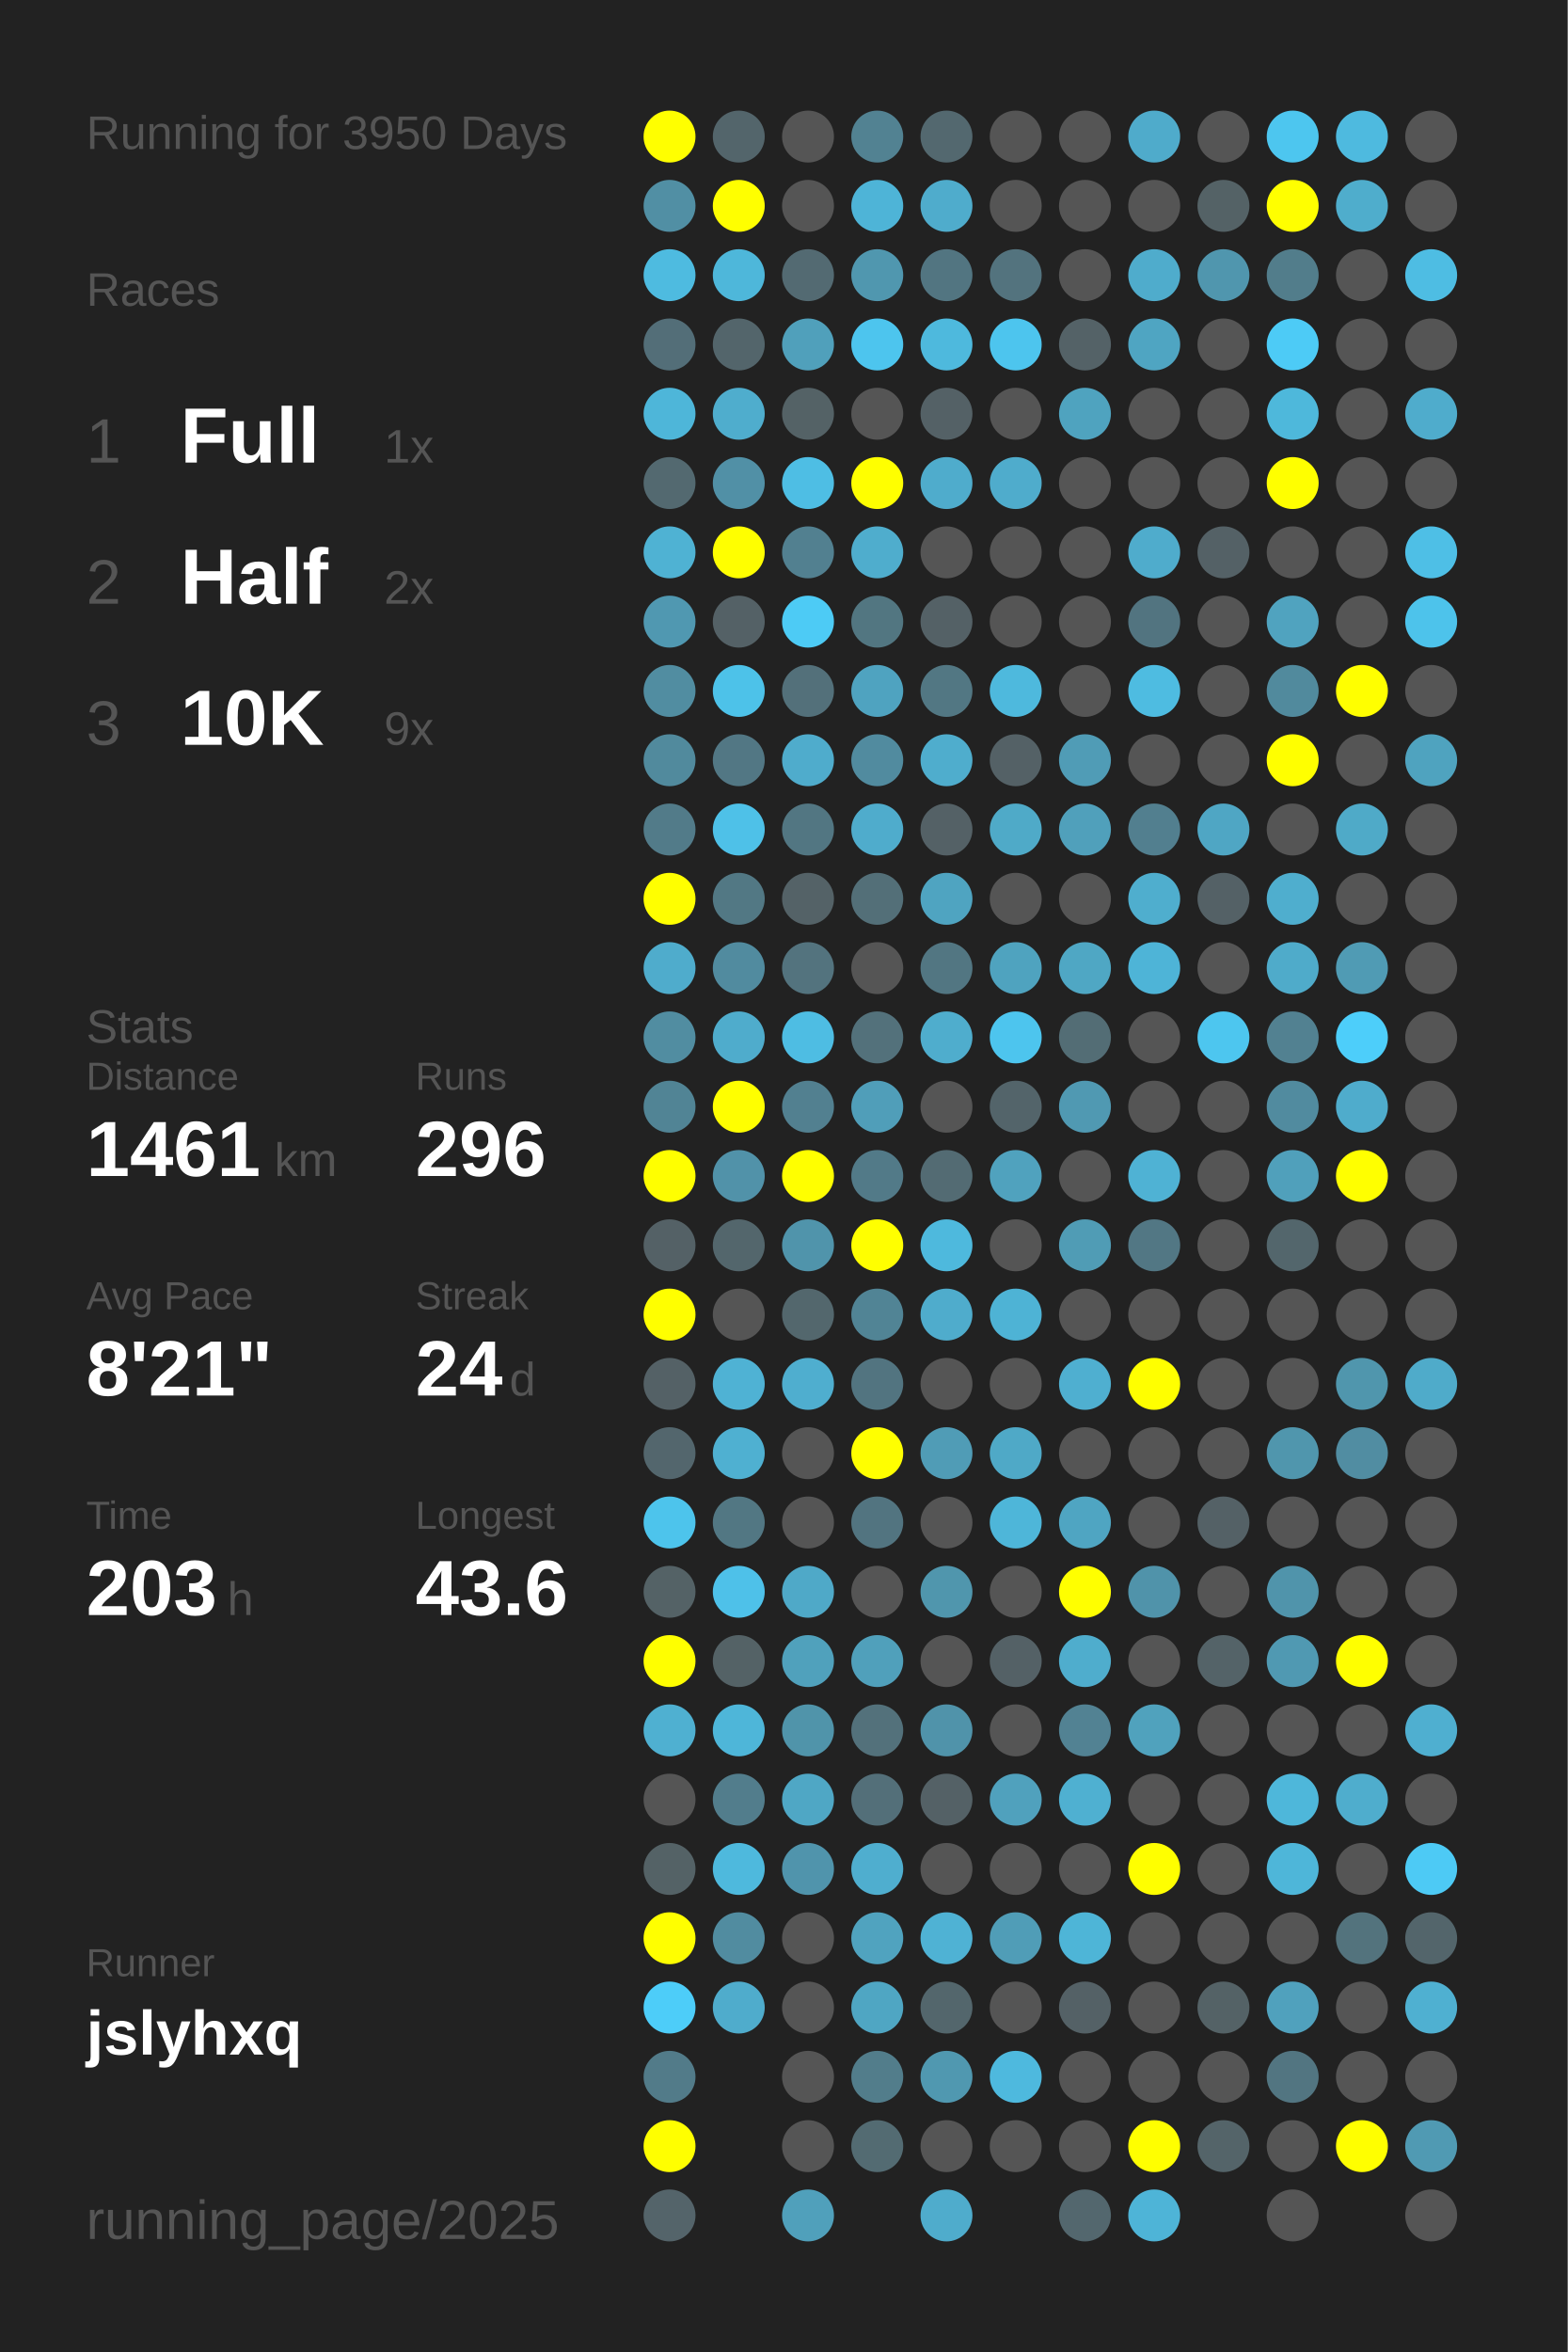
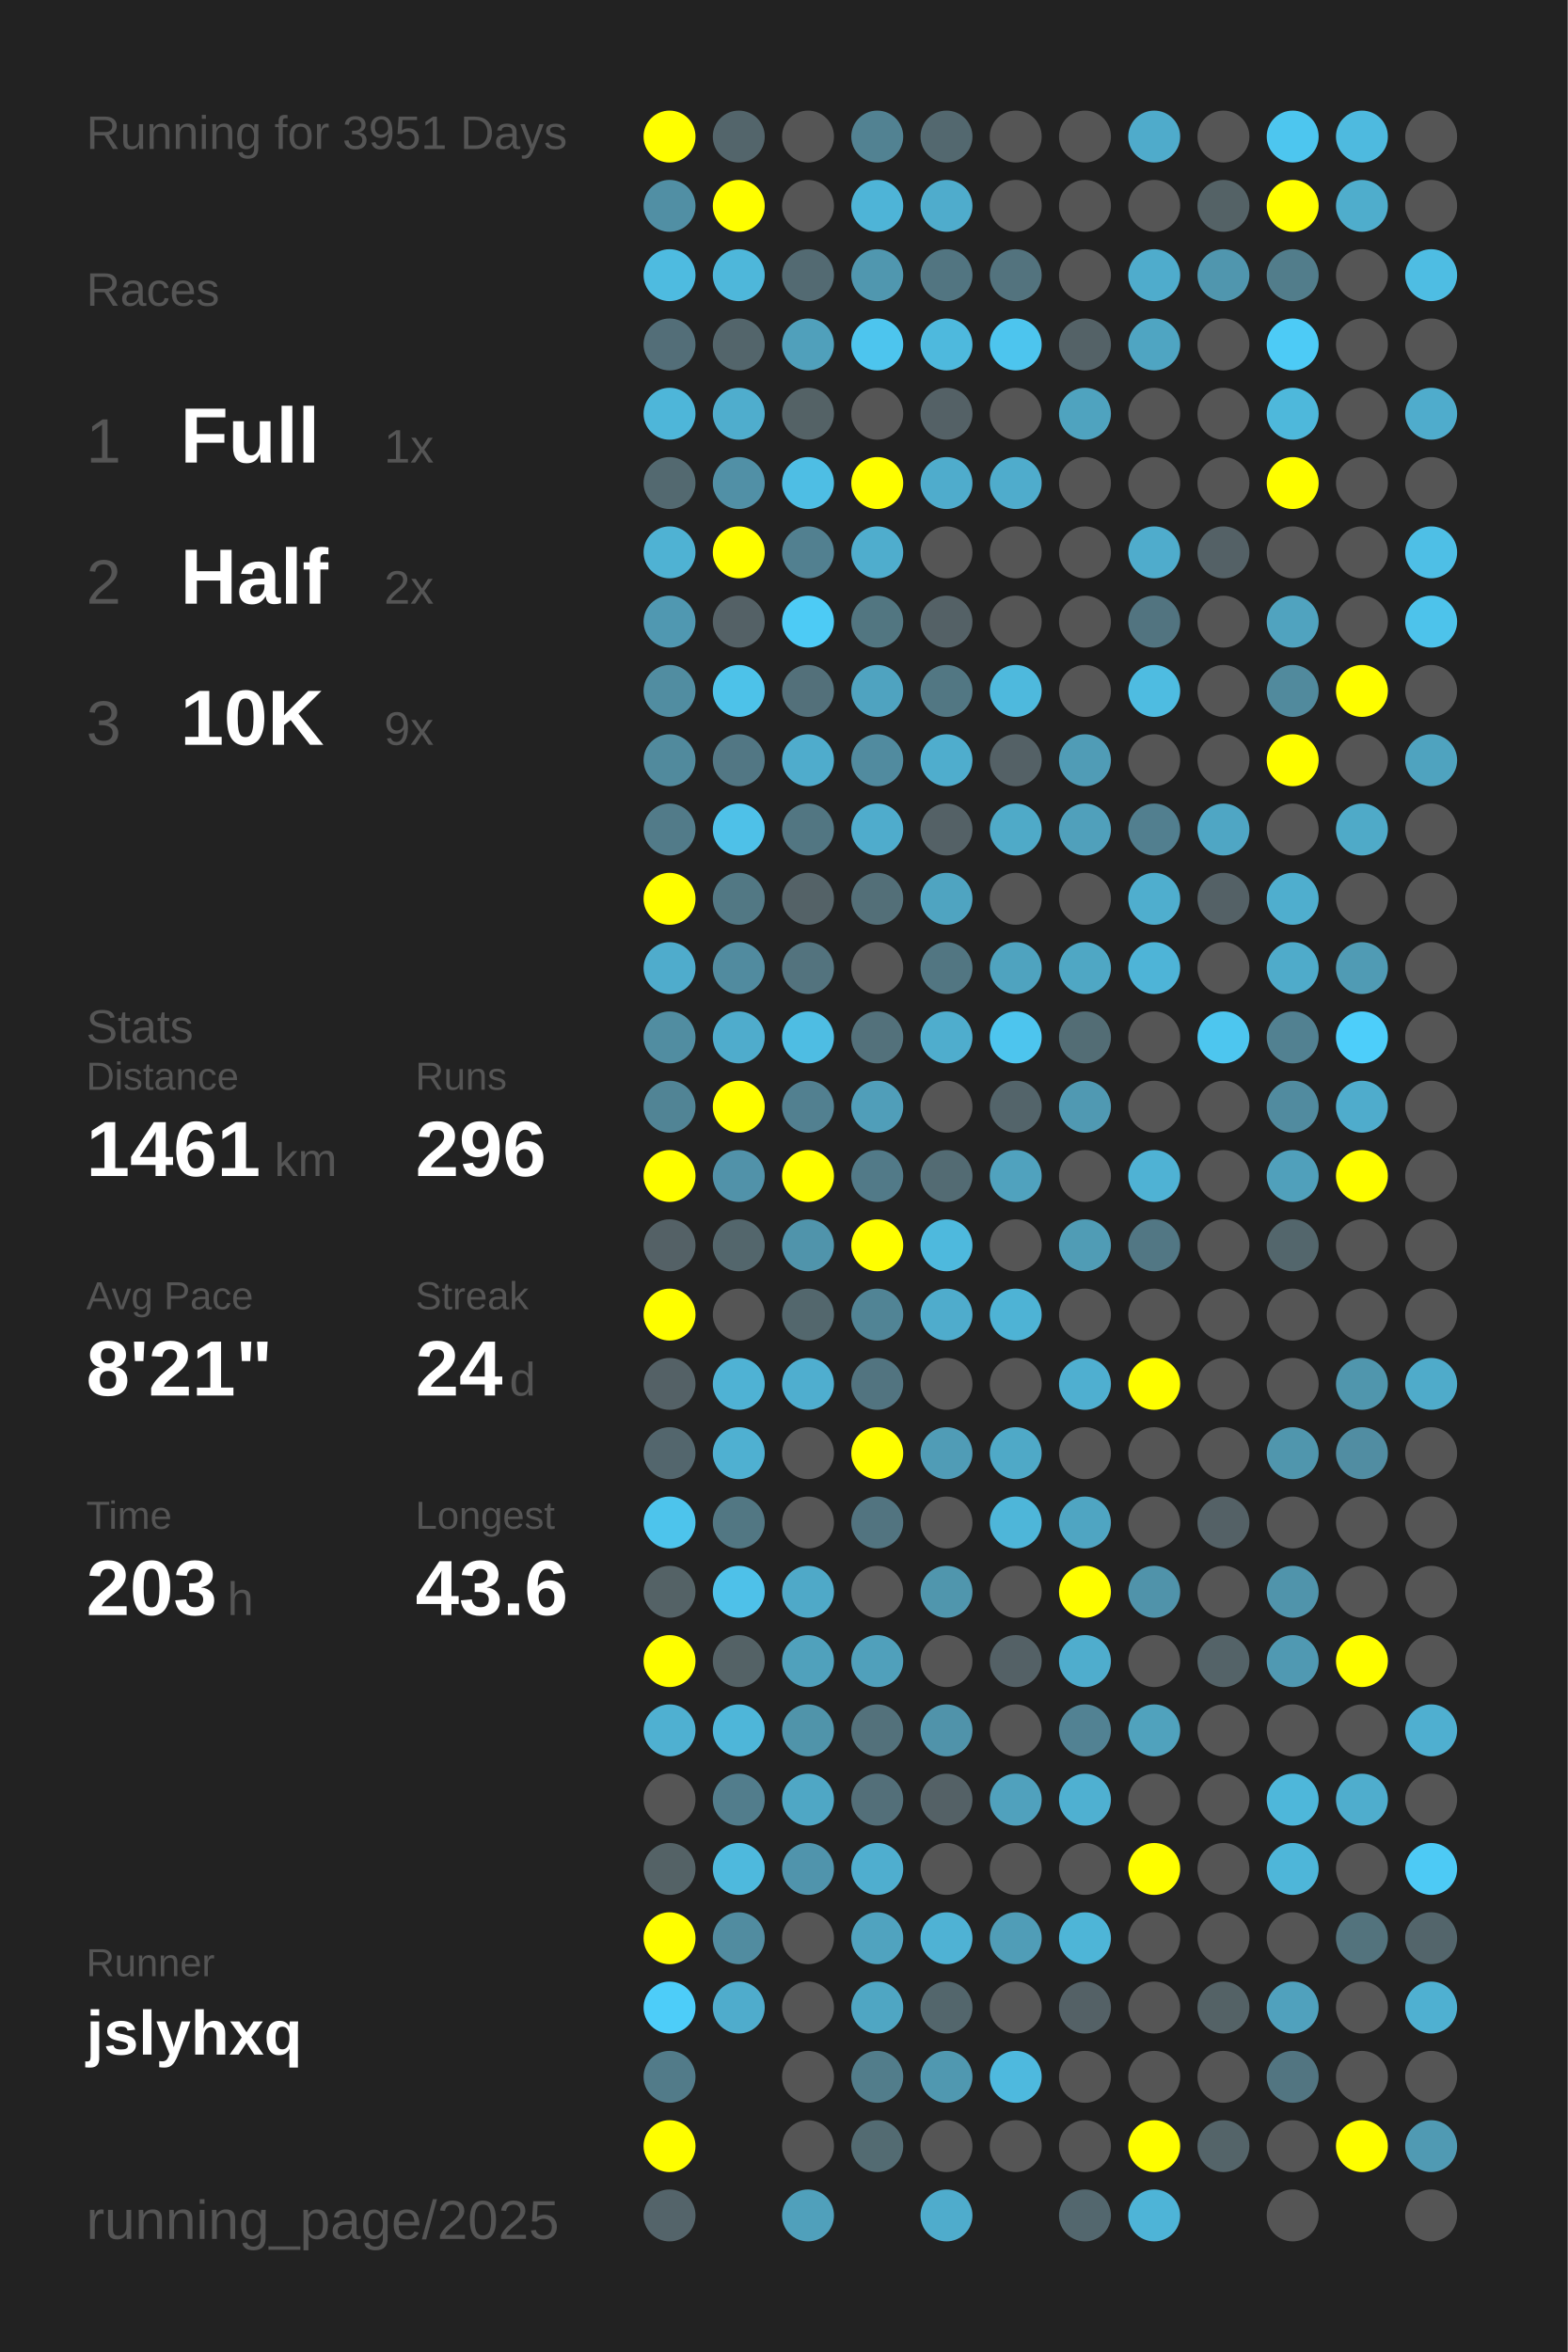
<svg xmlns="http://www.w3.org/2000/svg" baseProfile="full" height="300mm" version="1.1" viewBox="0,0,200,300" width="200mm">
  <defs />
  <rect fill="#222222" height="300" width="200" x="0" y="0" />
-   <text fill="#555555" style="font-size:6px; font-family:Arial;" x="11" y="19">Running for 3950 Days</text>
+   <text fill="#555555" style="font-size:6px; font-family:Arial;" x="11" y="19">Running for 3951 Days</text>
  <text fill="#555555" style="font-size:6px; font-family:Arial;" x="11" y="39">Races</text>
  <text fill="#555555" style="font-size:8px; font-family:Arial;" x="11" y="59">1</text>
  <text fill="#FFFFFF" style="font-size:10px; font-family:Arial; font-weight:bold;" x="23" y="59">Full</text>
  <text fill="#555555" style="font-size:6px; font-family:Arial;" x="49" y="59">1x</text>
  <text fill="#555555" style="font-size:8px; font-family:Arial;" x="11" y="77">2</text>
  <text fill="#FFFFFF" style="font-size:10px; font-family:Arial; font-weight:bold;" x="23" y="77">Half</text>
  <text fill="#555555" style="font-size:6px; font-family:Arial;" x="49" y="77">2x</text>
  <text fill="#555555" style="font-size:8px; font-family:Arial;" x="11" y="95">3</text>
  <text fill="#FFFFFF" style="font-size:10px; font-family:Arial; font-weight:bold;" x="23" y="95">10K</text>
  <text fill="#555555" style="font-size:6px; font-family:Arial;" x="49" y="95">9x</text>
  <text fill="#555555" style="font-size:6px; font-family:Arial;" x="11" y="133">Stats</text>
  <text fill="#555555" style="font-size:5px; font-family:Arial;" x="11" y="139">Distance</text>
  <text fill="#FFFFFF" style="font-size:10px; font-family:Arial; font-weight:bold;" x="11" y="150">1461</text>
  <text fill="#555555" style="font-size:6px; font-family:Arial;" x="35" y="150">km</text>
  <text fill="#555555" style="font-size:5px; font-family:Arial;" x="53" y="139">Runs</text>
  <text fill="#FFFFFF" style="font-size:10px; font-family:Arial; font-weight:bold;" x="53" y="150">296</text>
  <text fill="#555555" style="font-size:5px; font-family:Arial;" x="11" y="167">Avg Pace</text>
  <text fill="#FFFFFF" style="font-size:10px; font-family:Arial; font-weight:bold;" x="11" y="178">8'21"</text>
  <text fill="#555555" style="font-size:5px; font-family:Arial;" x="53" y="167">Streak</text>
  <text fill="#FFFFFF" style="font-size:10px; font-family:Arial; font-weight:bold;" x="53" y="178">24</text>
  <text fill="#555555" style="font-size:6px; font-family:Arial;" x="65" y="178">d</text>
  <text fill="#555555" style="font-size:5px; font-family:Arial;" x="11" y="195">Time</text>
  <text fill="#FFFFFF" style="font-size:10px; font-family:Arial; font-weight:bold;" x="11" y="206">203</text>
  <text fill="#555555" style="font-size:6px; font-family:Arial;" x="29" y="206">h</text>
  <text fill="#555555" style="font-size:5px; font-family:Arial;" x="53" y="195">Longest</text>
  <text fill="#FFFFFF" style="font-size:10px; font-family:Arial; font-weight:bold;" x="53" y="206">43.6</text>
  <text fill="#555555" style="font-size:5px; font-family:Arial;" x="11" y="252.065">Runner</text>
  <text fill="#FFFFFF" style="font-size:8px; font-family:Arial; font-weight:bold;" x="11" y="262.065">jslyhxq</text>
  <text fill="#555555" style="font-size:7px; font-family:Arial;" x="11" y="285.581">running_page/2025</text>
  <circle cx="85.417" cy="17.419" fill="#FFFF00" r="3.312" />
  <circle cx="85.417" cy="26.258" fill="#518fa4" r="3.312" />
  <circle cx="85.417" cy="35.097" fill="#4ebbe0" r="3.312" />
  <circle cx="85.417" cy="43.935" fill="#536e78" r="3.312" />
  <circle cx="85.417" cy="52.774" fill="#4eb6d9" r="3.312" />
  <circle cx="85.417" cy="61.613" fill="#536970" r="3.312" />
  <circle cx="85.417" cy="70.452" fill="#4fb2d3" r="3.312" />
  <circle cx="85.417" cy="79.29" fill="#5098b1" r="3.312" />
  <circle cx="85.417" cy="88.129" fill="#518da1" r="3.312" />
  <circle cx="85.417" cy="96.968" fill="#518a9d" r="3.312" />
  <circle cx="85.417" cy="105.806" fill="#527b89" r="3.312" />
  <circle cx="85.417" cy="114.645" fill="#FFFF00" r="3.312" />
  <circle cx="85.417" cy="123.484" fill="#4faccc" r="3.312" />
  <circle cx="85.417" cy="132.323" fill="#518da1" r="3.312" />
  <circle cx="85.417" cy="141.161" fill="#518495" r="3.312" />
  <circle cx="85.417" cy="150" fill="#FFFF00" r="3.312" />
  <circle cx="85.417" cy="158.839" fill="#546166" r="3.312" />
  <circle cx="85.417" cy="167.677" fill="#FFFF00" r="3.312" />
  <circle cx="85.417" cy="176.516" fill="#546166" r="3.312" />
  <circle cx="85.417" cy="185.355" fill="#53666d" r="3.312" />
  <circle cx="85.417" cy="194.194" fill="#4dc4ec" r="3.312" />
  <circle cx="85.417" cy="203.032" fill="#546266" r="3.312" />
  <circle cx="85.417" cy="211.871" fill="#FFFF00" r="3.312" />
  <circle cx="85.417" cy="220.71" fill="#4fb0d1" r="3.312" />
  <circle cx="85.417" cy="229.548" fill="#555555" r="3.312" />
  <circle cx="85.417" cy="238.387" fill="#546266" r="3.312" />
  <circle cx="85.417" cy="247.226" fill="#FFFF00" r="3.312" />
  <circle cx="85.417" cy="256.065" fill="#4dcdf9" r="3.312" />
  <circle cx="85.417" cy="264.903" fill="#527b89" r="3.312" />
  <circle cx="85.417" cy="273.742" fill="#FFFF00" r="3.312" />
  <circle cx="85.417" cy="282.581" fill="#54646a" r="3.312" />
  <circle cx="94.25" cy="17.419" fill="#53656b" r="3.312" />
  <circle cx="94.25" cy="26.258" fill="#FFFF00" r="3.312" />
  <circle cx="94.25" cy="35.097" fill="#4eb7da" r="3.312" />
  <circle cx="94.25" cy="43.935" fill="#53656b" r="3.312" />
  <circle cx="94.25" cy="52.774" fill="#4fadcd" r="3.312" />
  <circle cx="94.25" cy="61.613" fill="#5190a6" r="3.312" />
  <circle cx="94.25" cy="70.452" fill="#FFFF00" r="3.312" />
  <circle cx="94.25" cy="79.29" fill="#546166" r="3.312" />
  <circle cx="94.25" cy="88.129" fill="#4dc2e9" r="3.312" />
  <circle cx="94.25" cy="96.968" fill="#527784" r="3.312" />
  <circle cx="94.25" cy="105.806" fill="#4ec1e8" r="3.312" />
  <circle cx="94.25" cy="114.645" fill="#527884" r="3.312" />
  <circle cx="94.25" cy="123.484" fill="#518b9f" r="3.312" />
  <circle cx="94.25" cy="132.323" fill="#4faccc" r="3.312" />
  <circle cx="94.25" cy="141.161" fill="#FFFF00" r="3.312" />
  <circle cx="94.25" cy="150" fill="#5192a9" r="3.312" />
  <circle cx="94.25" cy="158.839" fill="#53666c" r="3.312" />
  <circle cx="94.25" cy="167.677" fill="#555555" r="3.312" />
  <circle cx="94.25" cy="176.516" fill="#4fb2d4" r="3.312" />
  <circle cx="94.25" cy="185.355" fill="#4fb0d1" r="3.312" />
  <circle cx="94.25" cy="194.194" fill="#527783" r="3.312" />
  <circle cx="94.25" cy="203.032" fill="#4ec1e9" r="3.312" />
  <circle cx="94.25" cy="211.871" fill="#546266" r="3.312" />
  <circle cx="94.25" cy="220.71" fill="#4eb6d9" r="3.312" />
  <circle cx="94.25" cy="229.548" fill="#527d8c" r="3.312" />
  <circle cx="94.25" cy="238.387" fill="#4eb9dd" r="3.312" />
  <circle cx="94.25" cy="247.226" fill="#518ca0" r="3.312" />
  <circle cx="94.25" cy="256.065" fill="#4faccc" r="3.312" />
  <circle cx="103.083" cy="17.419" fill="#555555" r="3.312" />
  <circle cx="103.083" cy="26.258" fill="#555555" r="3.312" />
  <circle cx="103.083" cy="35.097" fill="#536a72" r="3.312" />
  <circle cx="103.083" cy="43.935" fill="#50a0bb" r="3.312" />
  <circle cx="103.083" cy="52.774" fill="#546266" r="3.312" />
  <circle cx="103.083" cy="61.613" fill="#4ebee4" r="3.312" />
  <circle cx="103.083" cy="70.452" fill="#528090" r="3.312" />
  <circle cx="103.083" cy="79.29" fill="#4dcbf5" r="3.312" />
  <circle cx="103.083" cy="88.129" fill="#53707a" r="3.312" />
  <circle cx="103.083" cy="96.968" fill="#4faccc" r="3.312" />
  <circle cx="103.083" cy="105.806" fill="#527682" r="3.312" />
  <circle cx="103.083" cy="114.645" fill="#546267" r="3.312" />
  <circle cx="103.083" cy="123.484" fill="#53737e" r="3.312" />
  <circle cx="103.083" cy="132.323" fill="#4ebde3" r="3.312" />
  <circle cx="103.083" cy="141.161" fill="#528090" r="3.312" />
  <circle cx="103.083" cy="150" fill="#FFFF00" r="3.312" />
  <circle cx="103.083" cy="158.839" fill="#5094ab" r="3.312" />
  <circle cx="103.083" cy="167.677" fill="#53676d" r="3.312" />
  <circle cx="103.083" cy="176.516" fill="#4faecf" r="3.312" />
  <circle cx="103.083" cy="185.355" fill="#555555" r="3.312" />
  <circle cx="103.083" cy="194.194" fill="#555555" r="3.312" />
  <circle cx="103.083" cy="203.032" fill="#4fa9c8" r="3.312" />
  <circle cx="103.083" cy="211.871" fill="#50a1bc" r="3.312" />
  <circle cx="103.083" cy="220.71" fill="#5094aa" r="3.312" />
  <circle cx="103.083" cy="229.548" fill="#4fa7c5" r="3.312" />
  <circle cx="103.083" cy="238.387" fill="#5094ac" r="3.312" />
  <circle cx="103.083" cy="247.226" fill="#555555" r="3.312" />
  <circle cx="103.083" cy="256.065" fill="#555555" r="3.312" />
  <circle cx="103.083" cy="264.903" fill="#555555" r="3.312" />
  <circle cx="103.083" cy="273.742" fill="#555555" r="3.312" />
  <circle cx="103.083" cy="282.581" fill="#50a0bb" r="3.312" />
  <circle cx="111.917" cy="17.419" fill="#528292" r="3.312" />
  <circle cx="111.917" cy="26.258" fill="#4eb4d7" r="3.312" />
  <circle cx="111.917" cy="35.097" fill="#5097af" r="3.312" />
  <circle cx="111.917" cy="43.935" fill="#4dc5ee" r="3.312" />
  <circle cx="111.917" cy="52.774" fill="#555555" r="3.312" />
  <circle cx="111.917" cy="61.613" fill="#FFFF00" r="3.312" />
  <circle cx="111.917" cy="70.452" fill="#4fadcd" r="3.312" />
  <circle cx="111.917" cy="79.29" fill="#527681" r="3.312" />
  <circle cx="111.917" cy="88.129" fill="#4fa3c0" r="3.312" />
  <circle cx="111.917" cy="96.968" fill="#518b9f" r="3.312" />
  <circle cx="111.917" cy="105.806" fill="#4faccc" r="3.312" />
  <circle cx="111.917" cy="114.645" fill="#536f78" r="3.312" />
  <circle cx="111.917" cy="123.484" fill="#555555" r="3.312" />
  <circle cx="111.917" cy="132.323" fill="#53717b" r="3.312" />
  <circle cx="111.917" cy="141.161" fill="#509eb9" r="3.312" />
  <circle cx="111.917" cy="150" fill="#527a88" r="3.312" />
  <circle cx="111.917" cy="158.839" fill="#FFFF00" r="3.312" />
  <circle cx="111.917" cy="167.677" fill="#518495" r="3.312" />
  <circle cx="111.917" cy="176.516" fill="#527480" r="3.312" />
  <circle cx="111.917" cy="185.355" fill="#FFFF00" r="3.312" />
  <circle cx="111.917" cy="194.194" fill="#527480" r="3.312" />
  <circle cx="111.917" cy="203.032" fill="#555555" r="3.312" />
  <circle cx="111.917" cy="211.871" fill="#50a0bb" r="3.312" />
  <circle cx="111.917" cy="220.71" fill="#53717b" r="3.312" />
  <circle cx="111.917" cy="229.548" fill="#536f79" r="3.312" />
  <circle cx="111.917" cy="238.387" fill="#4faecf" r="3.312" />
  <circle cx="111.917" cy="247.226" fill="#50a3bf" r="3.312" />
  <circle cx="111.917" cy="256.065" fill="#4fa6c3" r="3.312" />
  <circle cx="111.917" cy="264.903" fill="#527d8b" r="3.312" />
  <circle cx="111.917" cy="273.742" fill="#536b72" r="3.312" />
  <circle cx="120.75" cy="17.419" fill="#53686f" r="3.312" />
  <circle cx="120.75" cy="26.258" fill="#4faccc" r="3.312" />
  <circle cx="120.75" cy="35.097" fill="#527581" r="3.312" />
  <circle cx="120.75" cy="43.935" fill="#4eb9dd" r="3.312" />
  <circle cx="120.75" cy="52.774" fill="#546166" r="3.312" />
  <circle cx="120.75" cy="61.613" fill="#4faccc" r="3.312" />
  <circle cx="120.75" cy="70.452" fill="#555555" r="3.312" />
  <circle cx="120.75" cy="79.29" fill="#546166" r="3.312" />
  <circle cx="120.75" cy="88.129" fill="#527783" r="3.312" />
  <circle cx="120.75" cy="96.968" fill="#4fadcd" r="3.312" />
  <circle cx="120.75" cy="105.806" fill="#546166" r="3.312" />
  <circle cx="120.75" cy="114.645" fill="#4fa4c1" r="3.312" />
  <circle cx="120.75" cy="123.484" fill="#527682" r="3.312" />
  <circle cx="120.75" cy="132.323" fill="#4fadcd" r="3.312" />
  <circle cx="120.75" cy="141.161" fill="#555555" r="3.312" />
  <circle cx="120.75" cy="150" fill="#536b73" r="3.312" />
  <circle cx="120.75" cy="158.839" fill="#4eb9dd" r="3.312" />
  <circle cx="120.75" cy="167.677" fill="#4faccc" r="3.312" />
  <circle cx="120.75" cy="176.516" fill="#555555" r="3.312" />
  <circle cx="120.75" cy="185.355" fill="#509cb6" r="3.312" />
  <circle cx="120.75" cy="194.194" fill="#555555" r="3.312" />
  <circle cx="120.75" cy="203.032" fill="#5096ad" r="3.312" />
  <circle cx="120.75" cy="211.871" fill="#555555" r="3.312" />
  <circle cx="120.75" cy="220.71" fill="#5093aa" r="3.312" />
  <circle cx="120.75" cy="229.548" fill="#546166" r="3.312" />
  <circle cx="120.75" cy="238.387" fill="#555555" r="3.312" />
  <circle cx="120.75" cy="247.226" fill="#4fb2d4" r="3.312" />
  <circle cx="120.75" cy="256.065" fill="#53666c" r="3.312" />
  <circle cx="120.75" cy="264.903" fill="#5098b0" r="3.312" />
  <circle cx="120.75" cy="273.742" fill="#555555" r="3.312" />
  <circle cx="120.75" cy="282.581" fill="#4faccc" r="3.312" />
  <circle cx="129.583" cy="17.419" fill="#555555" r="3.312" />
  <circle cx="129.583" cy="26.258" fill="#555555" r="3.312" />
  <circle cx="129.583" cy="35.097" fill="#53737e" r="3.312" />
  <circle cx="129.583" cy="43.935" fill="#4dc5ee" r="3.312" />
  <circle cx="129.583" cy="52.774" fill="#555555" r="3.312" />
  <circle cx="129.583" cy="61.613" fill="#4faccc" r="3.312" />
  <circle cx="129.583" cy="70.452" fill="#555555" r="3.312" />
  <circle cx="129.583" cy="79.29" fill="#555555" r="3.312" />
  <circle cx="129.583" cy="88.129" fill="#4eb9dd" r="3.312" />
  <circle cx="129.583" cy="96.968" fill="#546166" r="3.312" />
  <circle cx="129.583" cy="105.806" fill="#4faac8" r="3.312" />
  <circle cx="129.583" cy="114.645" fill="#555555" r="3.312" />
  <circle cx="129.583" cy="123.484" fill="#4fa3bf" r="3.312" />
  <circle cx="129.583" cy="132.323" fill="#4dc5ee" r="3.312" />
  <circle cx="129.583" cy="141.161" fill="#53646a" r="3.312" />
  <circle cx="129.583" cy="150" fill="#50a2be" r="3.312" />
  <circle cx="129.583" cy="158.839" fill="#555555" r="3.312" />
  <circle cx="129.583" cy="167.677" fill="#4eb3d5" r="3.312" />
  <circle cx="129.583" cy="176.516" fill="#555555" r="3.312" />
  <circle cx="129.583" cy="185.355" fill="#4fa9c7" r="3.312" />
  <circle cx="129.583" cy="194.194" fill="#4eb6d9" r="3.312" />
  <circle cx="129.583" cy="203.032" fill="#555555" r="3.312" />
  <circle cx="129.583" cy="211.871" fill="#546166" r="3.312" />
  <circle cx="129.583" cy="220.71" fill="#555555" r="3.312" />
  <circle cx="129.583" cy="229.548" fill="#50a1bd" r="3.312" />
  <circle cx="129.583" cy="238.387" fill="#555555" r="3.312" />
  <circle cx="129.583" cy="247.226" fill="#509db7" r="3.312" />
  <circle cx="129.583" cy="256.065" fill="#555555" r="3.312" />
  <circle cx="129.583" cy="264.903" fill="#4eb9de" r="3.312" />
  <circle cx="129.583" cy="273.742" fill="#555555" r="3.312" />
  <circle cx="138.417" cy="17.419" fill="#555555" r="3.312" />
  <circle cx="138.417" cy="26.258" fill="#555555" r="3.312" />
  <circle cx="138.417" cy="35.097" fill="#555555" r="3.312" />
  <circle cx="138.417" cy="43.935" fill="#546267" r="3.312" />
  <circle cx="138.417" cy="52.774" fill="#4fa3bf" r="3.312" />
  <circle cx="138.417" cy="61.613" fill="#555555" r="3.312" />
  <circle cx="138.417" cy="70.452" fill="#555555" r="3.312" />
  <circle cx="138.417" cy="79.29" fill="#555555" r="3.312" />
  <circle cx="138.417" cy="88.129" fill="#555555" r="3.312" />
  <circle cx="138.417" cy="96.968" fill="#509cb6" r="3.312" />
  <circle cx="138.417" cy="105.806" fill="#50a0bb" r="3.312" />
  <circle cx="138.417" cy="114.645" fill="#555555" r="3.312" />
  <circle cx="138.417" cy="123.484" fill="#4fa7c4" r="3.312" />
  <circle cx="138.417" cy="132.323" fill="#536d75" r="3.312" />
  <circle cx="138.417" cy="141.161" fill="#5099b2" r="3.312" />
  <circle cx="138.417" cy="150" fill="#555555" r="3.312" />
  <circle cx="138.417" cy="158.839" fill="#509cb5" r="3.312" />
  <circle cx="138.417" cy="167.677" fill="#555555" r="3.312" />
  <circle cx="138.417" cy="176.516" fill="#4fafd0" r="3.312" />
  <circle cx="138.417" cy="185.355" fill="#555555" r="3.312" />
  <circle cx="138.417" cy="194.194" fill="#4fa5c2" r="3.312" />
  <circle cx="138.417" cy="203.032" fill="#FFFF00" r="3.312" />
  <circle cx="138.417" cy="211.871" fill="#4fadcd" r="3.312" />
  <circle cx="138.417" cy="220.71" fill="#528293" r="3.312" />
  <circle cx="138.417" cy="229.548" fill="#4fb0d1" r="3.312" />
  <circle cx="138.417" cy="238.387" fill="#555555" r="3.312" />
  <circle cx="138.417" cy="247.226" fill="#4eb5d7" r="3.312" />
  <circle cx="138.417" cy="256.065" fill="#546166" r="3.312" />
  <circle cx="138.417" cy="264.903" fill="#555555" r="3.312" />
  <circle cx="138.417" cy="273.742" fill="#555555" r="3.312" />
  <circle cx="138.417" cy="282.581" fill="#53676e" r="3.312" />
  <circle cx="147.25" cy="17.419" fill="#4fabcb" r="3.312" />
  <circle cx="147.25" cy="26.258" fill="#555555" r="3.312" />
  <circle cx="147.25" cy="35.097" fill="#4faccc" r="3.312" />
  <circle cx="147.25" cy="43.935" fill="#4fa5c2" r="3.312" />
  <circle cx="147.25" cy="52.774" fill="#555555" r="3.312" />
  <circle cx="147.25" cy="61.613" fill="#555555" r="3.312" />
  <circle cx="147.25" cy="70.452" fill="#4faccc" r="3.312" />
  <circle cx="147.25" cy="79.29" fill="#527480" r="3.312" />
  <circle cx="147.25" cy="88.129" fill="#4ebce1" r="3.312" />
  <circle cx="147.25" cy="96.968" fill="#555555" r="3.312" />
  <circle cx="147.25" cy="105.806" fill="#527f8f" r="3.312" />
  <circle cx="147.25" cy="114.645" fill="#4faece" r="3.312" />
  <circle cx="147.25" cy="123.484" fill="#4eb4d7" r="3.312" />
  <circle cx="147.25" cy="132.323" fill="#555555" r="3.312" />
  <circle cx="147.25" cy="141.161" fill="#555555" r="3.312" />
  <circle cx="147.25" cy="150" fill="#4fb2d4" r="3.312" />
  <circle cx="147.25" cy="158.839" fill="#527784" r="3.312" />
  <circle cx="147.25" cy="167.677" fill="#555555" r="3.312" />
  <circle cx="147.25" cy="176.516" fill="#FFFF00" r="3.312" />
  <circle cx="147.25" cy="185.355" fill="#555555" r="3.312" />
  <circle cx="147.25" cy="194.194" fill="#555555" r="3.312" />
  <circle cx="147.25" cy="203.032" fill="#5093aa" r="3.312" />
  <circle cx="147.25" cy="211.871" fill="#555555" r="3.312" />
  <circle cx="147.25" cy="220.71" fill="#50a2bd" r="3.312" />
  <circle cx="147.25" cy="229.548" fill="#555555" r="3.312" />
  <circle cx="147.25" cy="238.387" fill="#FFFF00" r="3.312" />
  <circle cx="147.25" cy="247.226" fill="#555555" r="3.312" />
  <circle cx="147.25" cy="256.065" fill="#555555" r="3.312" />
  <circle cx="147.25" cy="264.903" fill="#555555" r="3.312" />
  <circle cx="147.25" cy="273.742" fill="#FFFF00" r="3.312" />
  <circle cx="147.25" cy="282.581" fill="#4eb4d7" r="3.312" />
  <circle cx="156.083" cy="17.419" fill="#555555" r="3.312" />
  <circle cx="156.083" cy="26.258" fill="#546266" r="3.312" />
  <circle cx="156.083" cy="35.097" fill="#5096ae" r="3.312" />
  <circle cx="156.083" cy="43.935" fill="#555555" r="3.312" />
  <circle cx="156.083" cy="52.774" fill="#555555" r="3.312" />
  <circle cx="156.083" cy="61.613" fill="#555555" r="3.312" />
  <circle cx="156.083" cy="70.452" fill="#546166" r="3.312" />
  <circle cx="156.083" cy="79.29" fill="#555555" r="3.312" />
  <circle cx="156.083" cy="88.129" fill="#555555" r="3.312" />
  <circle cx="156.083" cy="96.968" fill="#555555" r="3.312" />
  <circle cx="156.083" cy="105.806" fill="#4fa6c4" r="3.312" />
  <circle cx="156.083" cy="114.645" fill="#546166" r="3.312" />
  <circle cx="156.083" cy="123.484" fill="#555555" r="3.312" />
  <circle cx="156.083" cy="132.323" fill="#4dc6ef" r="3.312" />
  <circle cx="156.083" cy="141.161" fill="#555555" r="3.312" />
  <circle cx="156.083" cy="150" fill="#555555" r="3.312" />
  <circle cx="156.083" cy="158.839" fill="#555555" r="3.312" />
  <circle cx="156.083" cy="167.677" fill="#555555" r="3.312" />
  <circle cx="156.083" cy="176.516" fill="#555555" r="3.312" />
  <circle cx="156.083" cy="185.355" fill="#555555" r="3.312" />
  <circle cx="156.083" cy="194.194" fill="#546166" r="3.312" />
  <circle cx="156.083" cy="203.032" fill="#555555" r="3.312" />
  <circle cx="156.083" cy="211.871" fill="#546368" r="3.312" />
  <circle cx="156.083" cy="220.71" fill="#555555" r="3.312" />
  <circle cx="156.083" cy="229.548" fill="#555555" r="3.312" />
  <circle cx="156.083" cy="238.387" fill="#555555" r="3.312" />
  <circle cx="156.083" cy="247.226" fill="#555555" r="3.312" />
  <circle cx="156.083" cy="256.065" fill="#546266" r="3.312" />
  <circle cx="156.083" cy="264.903" fill="#555555" r="3.312" />
  <circle cx="156.083" cy="273.742" fill="#546469" r="3.312" />
  <circle cx="164.917" cy="17.419" fill="#4dc6ef" r="3.312" />
  <circle cx="164.917" cy="26.258" fill="#FFFF00" r="3.312" />
  <circle cx="164.917" cy="35.097" fill="#527d8b" r="3.312" />
  <circle cx="164.917" cy="43.935" fill="#4dcbf6" r="3.312" />
  <circle cx="164.917" cy="52.774" fill="#4eb8db" r="3.312" />
  <circle cx="164.917" cy="61.613" fill="#FFFF00" r="3.312" />
  <circle cx="164.917" cy="70.452" fill="#555555" r="3.312" />
  <circle cx="164.917" cy="79.29" fill="#50a3bf" r="3.312" />
  <circle cx="164.917" cy="88.129" fill="#518a9d" r="3.312" />
  <circle cx="164.917" cy="96.968" fill="#FFFF00" r="3.312" />
  <circle cx="164.917" cy="105.806" fill="#555555" r="3.312" />
  <circle cx="164.917" cy="114.645" fill="#4faece" r="3.312" />
  <circle cx="164.917" cy="123.484" fill="#4fabca" r="3.312" />
  <circle cx="164.917" cy="132.323" fill="#528191" r="3.312" />
  <circle cx="164.917" cy="141.161" fill="#518b9f" r="3.312" />
  <circle cx="164.917" cy="150" fill="#50a0bb" r="3.312" />
  <circle cx="164.917" cy="158.839" fill="#53666c" r="3.312" />
  <circle cx="164.917" cy="167.677" fill="#555555" r="3.312" />
  <circle cx="164.917" cy="176.516" fill="#555555" r="3.312" />
  <circle cx="164.917" cy="185.355" fill="#5096ad" r="3.312" />
  <circle cx="164.917" cy="194.194" fill="#555555" r="3.312" />
  <circle cx="164.917" cy="203.032" fill="#5094ab" r="3.312" />
  <circle cx="164.917" cy="211.871" fill="#5099b2" r="3.312" />
  <circle cx="164.917" cy="220.71" fill="#555555" r="3.312" />
  <circle cx="164.917" cy="229.548" fill="#4eb7da" r="3.312" />
  <circle cx="164.917" cy="238.387" fill="#4eb6d9" r="3.312" />
  <circle cx="164.917" cy="247.226" fill="#555555" r="3.312" />
  <circle cx="164.917" cy="256.065" fill="#50a1bd" r="3.312" />
  <circle cx="164.917" cy="264.903" fill="#527581" r="3.312" />
  <circle cx="164.917" cy="273.742" fill="#555555" r="3.312" />
  <circle cx="164.917" cy="282.581" fill="#555555" r="3.312" />
  <circle cx="173.75" cy="17.419" fill="#4ebadf" r="3.312" />
  <circle cx="173.75" cy="26.258" fill="#4fadcc" r="3.312" />
  <circle cx="173.75" cy="35.097" fill="#555555" r="3.312" />
  <circle cx="173.75" cy="43.935" fill="#555555" r="3.312" />
  <circle cx="173.75" cy="52.774" fill="#555555" r="3.312" />
  <circle cx="173.75" cy="61.613" fill="#555555" r="3.312" />
  <circle cx="173.75" cy="70.452" fill="#555555" r="3.312" />
  <circle cx="173.75" cy="79.29" fill="#555555" r="3.312" />
  <circle cx="173.75" cy="88.129" fill="#FFFF00" r="3.312" />
  <circle cx="173.75" cy="96.968" fill="#555555" r="3.312" />
  <circle cx="173.75" cy="105.806" fill="#4faac8" r="3.312" />
  <circle cx="173.75" cy="114.645" fill="#555555" r="3.312" />
  <circle cx="173.75" cy="123.484" fill="#509bb4" r="3.312" />
  <circle cx="173.75" cy="132.323" fill="#4dcefa" r="3.312" />
  <circle cx="173.75" cy="141.161" fill="#4faccc" r="3.312" />
  <circle cx="173.75" cy="150" fill="#FFFF00" r="3.312" />
  <circle cx="173.75" cy="158.839" fill="#555555" r="3.312" />
  <circle cx="173.75" cy="167.677" fill="#555555" r="3.312" />
  <circle cx="173.75" cy="176.516" fill="#5096ad" r="3.312" />
  <circle cx="173.75" cy="185.355" fill="#518da2" r="3.312" />
  <circle cx="173.75" cy="194.194" fill="#555555" r="3.312" />
  <circle cx="173.75" cy="203.032" fill="#555555" r="3.312" />
  <circle cx="173.75" cy="211.871" fill="#FFFF00" r="3.312" />
  <circle cx="173.75" cy="220.71" fill="#555555" r="3.312" />
  <circle cx="173.75" cy="229.548" fill="#4fadcd" r="3.312" />
  <circle cx="173.75" cy="238.387" fill="#555555" r="3.312" />
  <circle cx="173.75" cy="247.226" fill="#53737d" r="3.312" />
  <circle cx="173.75" cy="256.065" fill="#555555" r="3.312" />
  <circle cx="173.75" cy="264.903" fill="#555555" r="3.312" />
  <circle cx="173.75" cy="273.742" fill="#FFFF00" r="3.312" />
  <circle cx="182.583" cy="17.419" fill="#555555" r="3.312" />
  <circle cx="182.583" cy="26.258" fill="#555555" r="3.312" />
  <circle cx="182.583" cy="35.097" fill="#4ebde3" r="3.312" />
  <circle cx="182.583" cy="43.935" fill="#555555" r="3.312" />
  <circle cx="182.583" cy="52.774" fill="#4faccc" r="3.312" />
  <circle cx="182.583" cy="61.613" fill="#555555" r="3.312" />
  <circle cx="182.583" cy="70.452" fill="#4ebfe6" r="3.312" />
  <circle cx="182.583" cy="79.29" fill="#4dc3eb" r="3.312" />
  <circle cx="182.583" cy="88.129" fill="#555555" r="3.312" />
  <circle cx="182.583" cy="96.968" fill="#4fa3bf" r="3.312" />
  <circle cx="182.583" cy="105.806" fill="#555555" r="3.312" />
  <circle cx="182.583" cy="114.645" fill="#555555" r="3.312" />
  <circle cx="182.583" cy="123.484" fill="#555555" r="3.312" />
  <circle cx="182.583" cy="132.323" fill="#555555" r="3.312" />
  <circle cx="182.583" cy="141.161" fill="#555555" r="3.312" />
  <circle cx="182.583" cy="150" fill="#555555" r="3.312" />
  <circle cx="182.583" cy="158.839" fill="#555555" r="3.312" />
  <circle cx="182.583" cy="167.677" fill="#555555" r="3.312" />
  <circle cx="182.583" cy="176.516" fill="#4fabca" r="3.312" />
  <circle cx="182.583" cy="185.355" fill="#555555" r="3.312" />
  <circle cx="182.583" cy="194.194" fill="#555555" r="3.312" />
  <circle cx="182.583" cy="203.032" fill="#555555" r="3.312" />
  <circle cx="182.583" cy="211.871" fill="#555555" r="3.312" />
  <circle cx="182.583" cy="220.71" fill="#4fafd0" r="3.312" />
  <circle cx="182.583" cy="229.548" fill="#555555" r="3.312" />
  <circle cx="182.583" cy="238.387" fill="#4dcaf5" r="3.312" />
  <circle cx="182.583" cy="247.226" fill="#53656b" r="3.312" />
  <circle cx="182.583" cy="256.065" fill="#4fb0d1" r="3.312" />
  <circle cx="182.583" cy="264.903" fill="#555555" r="3.312" />
  <circle cx="182.583" cy="273.742" fill="#509ab3" r="3.312" />
  <circle cx="182.583" cy="282.581" fill="#555555" r="3.312" />
</svg>
